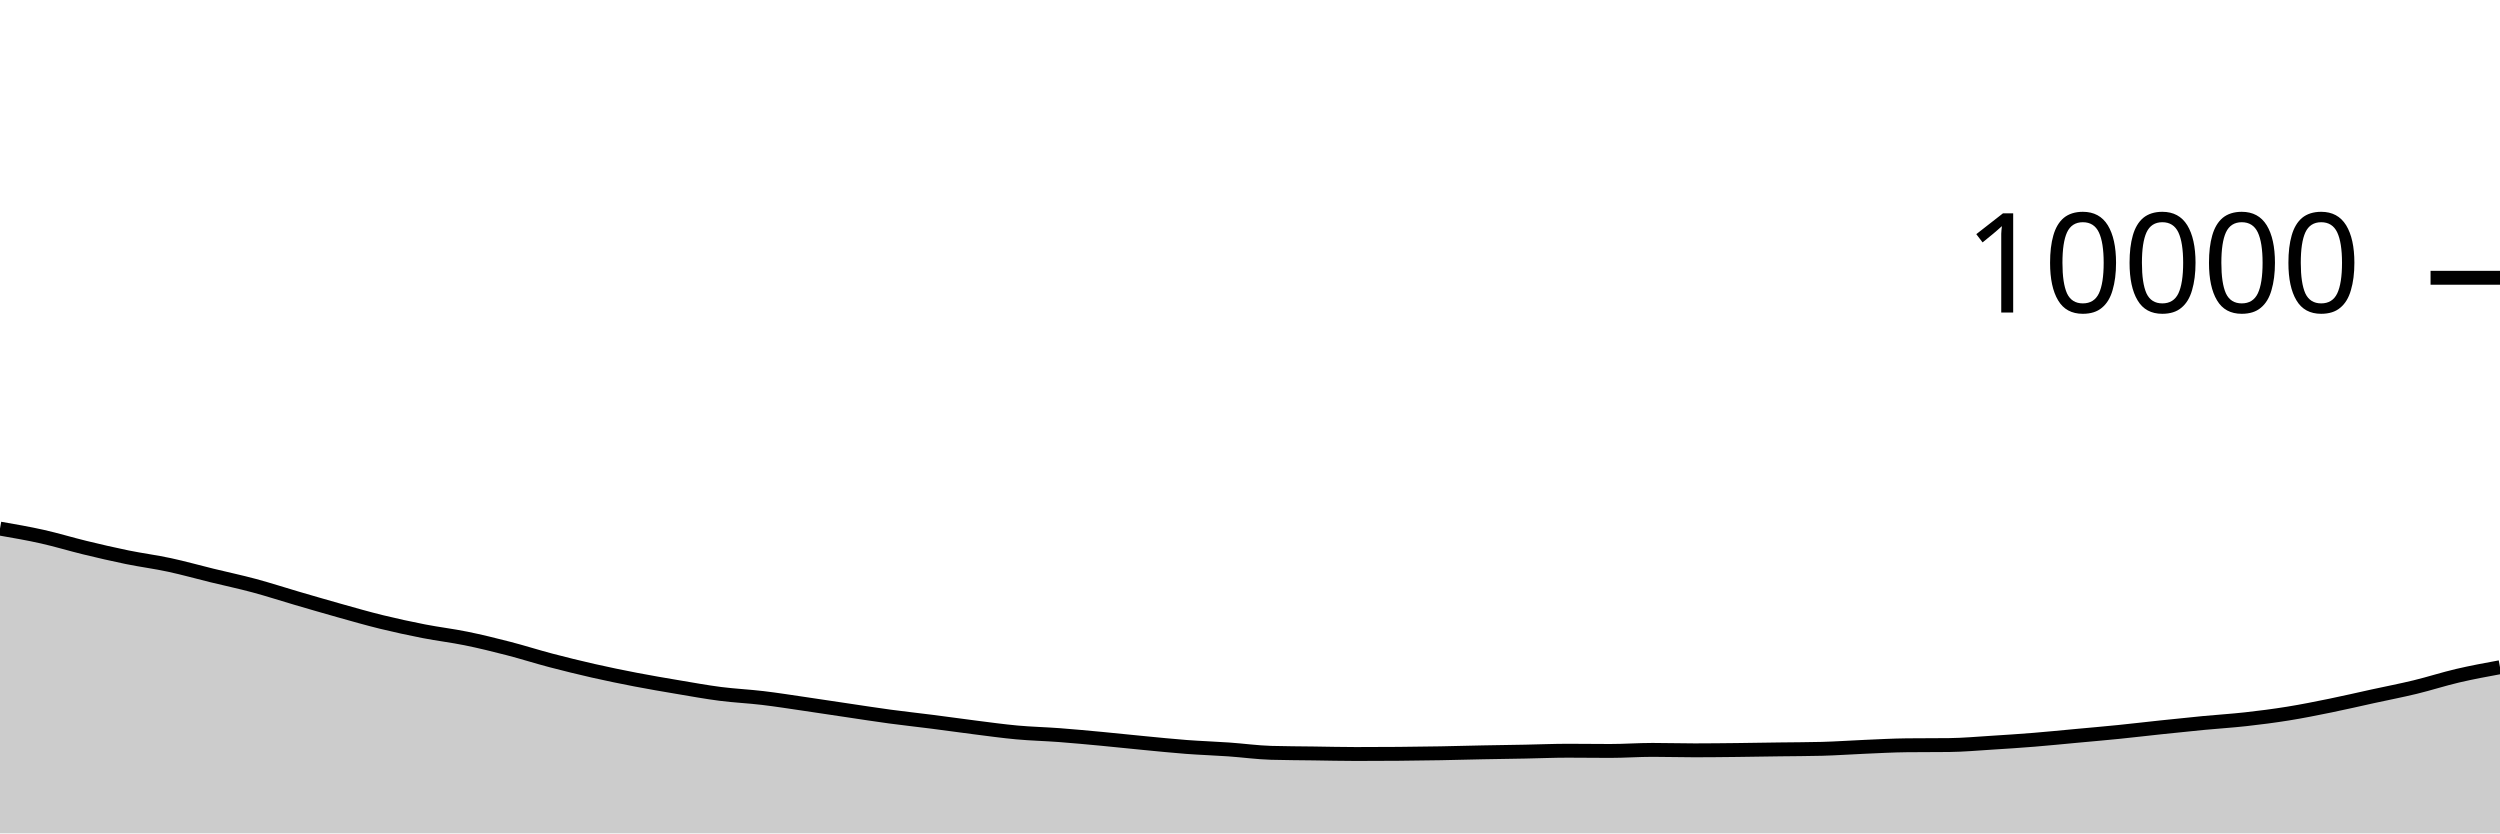
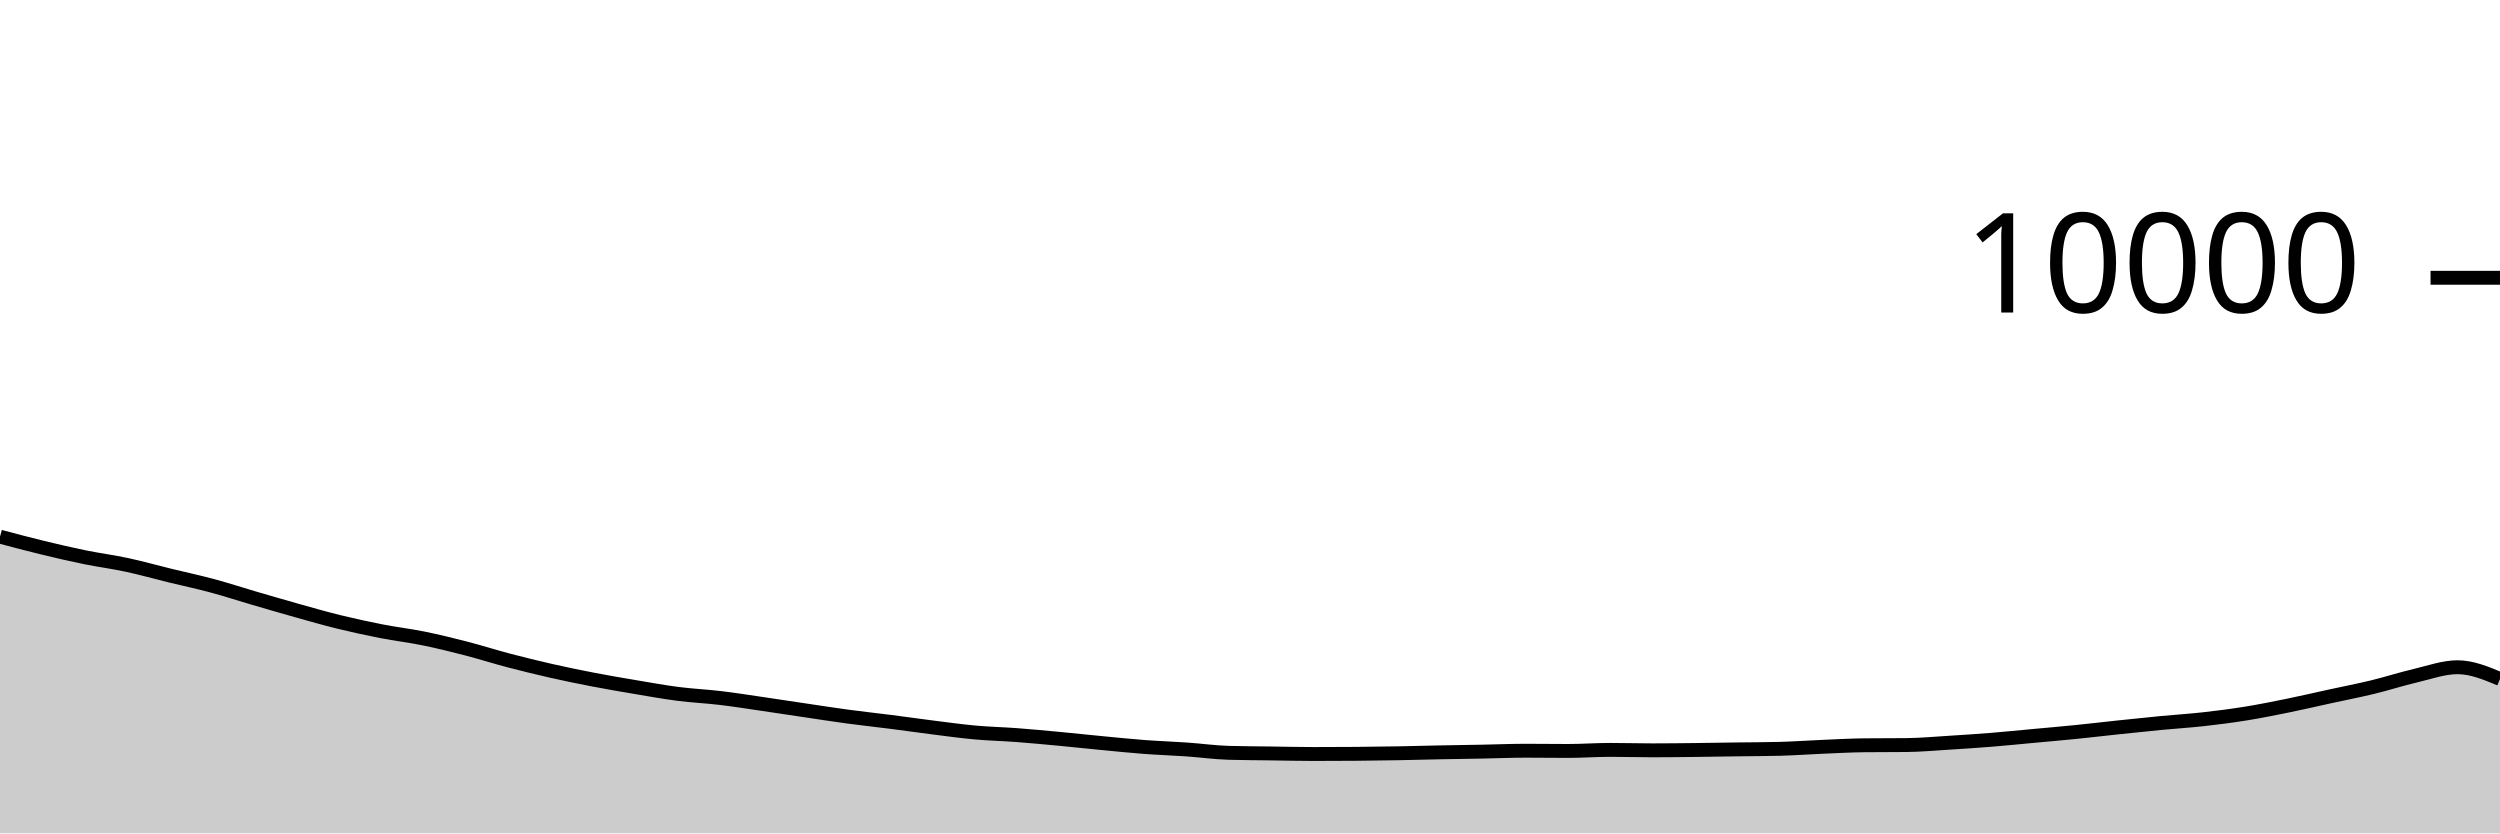
<svg xmlns="http://www.w3.org/2000/svg" viewBox="0 0 180 60">
  <g transform="translate(0,20)">
-     <path class="area" fill="rgba(0, 0, 0, 0.2)" d="M0,18.06C1.017,18.236,2.034,18.412,3.051,18.64C4.068,18.868,5.085,19.181,6.102,19.428C7.119,19.675,8.136,19.912,9.153,20.12C10.169,20.328,11.186,20.457,12.203,20.676C13.22,20.895,14.237,21.183,15.254,21.432C16.271,21.681,17.288,21.895,18.305,22.168C19.322,22.441,20.339,22.775,21.356,23.072C22.373,23.369,23.39,23.667,24.407,23.952C25.424,24.237,26.441,24.531,27.458,24.78C28.475,25.029,29.492,25.249,30.508,25.448C31.525,25.647,32.542,25.765,33.559,25.972C34.576,26.179,35.593,26.429,36.61,26.692C37.627,26.955,38.644,27.281,39.661,27.548C40.678,27.815,41.695,28.065,42.712,28.296C43.729,28.527,44.746,28.736,45.763,28.932C46.78,29.128,47.797,29.301,48.814,29.472C49.831,29.643,50.847,29.829,51.864,29.96C52.881,30.091,53.898,30.135,54.915,30.256C55.932,30.377,56.949,30.54,57.966,30.688C58.983,30.836,60,30.993,61.017,31.144C62.034,31.295,63.051,31.455,64.068,31.592C65.085,31.729,66.102,31.838,67.119,31.968C68.136,32.098,69.153,32.244,70.169,32.372C71.186,32.5,72.203,32.643,73.22,32.736C74.237,32.829,75.254,32.851,76.271,32.928C77.288,33.005,78.305,33.101,79.322,33.196C80.339,33.291,81.356,33.403,82.373,33.5C83.39,33.597,84.407,33.703,85.424,33.78C86.441,33.857,87.458,33.889,88.475,33.96C89.492,34.031,90.508,34.175,91.525,34.204C92.542,34.233,93.559,34.234,94.576,34.248C95.593,34.262,96.61,34.288,97.627,34.288C98.644,34.288,99.661,34.284,100.678,34.276C101.695,34.268,102.712,34.254,103.729,34.236C104.746,34.218,105.763,34.188,106.78,34.168C107.797,34.148,108.814,34.135,109.831,34.116C110.847,34.097,111.864,34.052,112.881,34.052C113.898,34.052,114.915,34.068,115.932,34.068C116.949,34.068,117.966,33.992,118.983,33.992C120,33.992,121.017,34.024,122.034,34.024C123.051,34.024,124.068,34.011,125.085,34C126.102,33.989,127.119,33.97,128.136,33.956C129.153,33.942,130.169,33.943,131.186,33.916C132.203,33.889,133.22,33.815,134.237,33.772C135.254,33.729,136.271,33.671,137.288,33.66C138.305,33.649,139.322,33.655,140.339,33.644C141.356,33.633,142.373,33.539,143.39,33.476C144.407,33.413,145.424,33.346,146.441,33.264C147.458,33.182,148.475,33.078,149.492,32.984C150.508,32.89,151.525,32.803,152.542,32.7C153.559,32.597,154.576,32.475,155.593,32.368C156.61,32.261,157.627,32.153,158.644,32.056C159.661,31.959,160.678,31.897,161.695,31.784C162.712,31.671,163.729,31.54,164.746,31.376C165.763,31.212,166.78,31.007,167.797,30.8C168.814,30.593,169.831,30.354,170.847,30.132C171.864,29.91,172.881,29.715,173.898,29.468C174.915,29.221,175.932,28.89,176.949,28.652C177.966,28.414,178.983,28.227,180,28.04L180,40C178.983,40,177.966,40,176.949,40C175.932,40,174.915,40,173.898,40C172.881,40,171.864,40,170.847,40C169.831,40,168.814,40,167.797,40C166.78,40,165.763,40,164.746,40C163.729,40,162.712,40,161.695,40C160.678,40,159.661,40,158.644,40C157.627,40,156.61,40,155.593,40C154.576,40,153.559,40,152.542,40C151.525,40,150.508,40,149.492,40C148.475,40,147.458,40,146.441,40C145.424,40,144.407,40,143.39,40C142.373,40,141.356,40,140.339,40C139.322,40,138.305,40,137.288,40C136.271,40,135.254,40,134.237,40C133.22,40,132.203,40,131.186,40C130.169,40,129.153,40,128.136,40C127.119,40,126.102,40,125.085,40C124.068,40,123.051,40,122.034,40C121.017,40,120,40,118.983,40C117.966,40,116.949,40,115.932,40C114.915,40,113.898,40,112.881,40C111.864,40,110.847,40,109.831,40C108.814,40,107.797,40,106.78,40C105.763,40,104.746,40,103.729,40C102.712,40,101.695,40,100.678,40C99.661,40,98.644,40,97.627,40C96.61,40,95.593,40,94.576,40C93.559,40,92.542,40,91.525,40C90.508,40,89.492,40,88.475,40C87.458,40,86.441,40,85.424,40C84.407,40,83.39,40,82.373,40C81.356,40,80.339,40,79.322,40C78.305,40,77.288,40,76.271,40C75.254,40,74.237,40,73.22,40C72.203,40,71.186,40,70.169,40C69.153,40,68.136,40,67.119,40C66.102,40,65.085,40,64.068,40C63.051,40,62.034,40,61.017,40C60,40,58.983,40,57.966,40C56.949,40,55.932,40,54.915,40C53.898,40,52.881,40,51.864,40C50.847,40,49.831,40,48.814,40C47.797,40,46.78,40,45.763,40C44.746,40,43.729,40,42.712,40C41.695,40,40.678,40,39.661,40C38.644,40,37.627,40,36.61,40C35.593,40,34.576,40,33.559,40C32.542,40,31.525,40,30.508,40C29.492,40,28.475,40,27.458,40C26.441,40,25.424,40,24.407,40C23.39,40,22.373,40,21.356,40C20.339,40,19.322,40,18.305,40C17.288,40,16.271,40,15.254,40C14.237,40,13.22,40,12.203,40C11.186,40,10.169,40,9.153,40C8.136,40,7.119,40,6.102,40C5.085,40,4.068,40,3.051,40C2.034,40,1.017,40,0,40Z" />
-     <path class="line" stroke="black" fill="none" d="M0,18.06C1.017,18.236,2.034,18.412,3.051,18.64C4.068,18.868,5.085,19.181,6.102,19.428C7.119,19.675,8.136,19.912,9.153,20.12C10.169,20.328,11.186,20.457,12.203,20.676C13.22,20.895,14.237,21.183,15.254,21.432C16.271,21.681,17.288,21.895,18.305,22.168C19.322,22.441,20.339,22.775,21.356,23.072C22.373,23.369,23.39,23.667,24.407,23.952C25.424,24.237,26.441,24.531,27.458,24.78C28.475,25.029,29.492,25.249,30.508,25.448C31.525,25.647,32.542,25.765,33.559,25.972C34.576,26.179,35.593,26.429,36.61,26.692C37.627,26.955,38.644,27.281,39.661,27.548C40.678,27.815,41.695,28.065,42.712,28.296C43.729,28.527,44.746,28.736,45.763,28.932C46.78,29.128,47.797,29.301,48.814,29.472C49.831,29.643,50.847,29.829,51.864,29.96C52.881,30.091,53.898,30.135,54.915,30.256C55.932,30.377,56.949,30.54,57.966,30.688C58.983,30.836,60,30.993,61.017,31.144C62.034,31.295,63.051,31.455,64.068,31.592C65.085,31.729,66.102,31.838,67.119,31.968C68.136,32.098,69.153,32.244,70.169,32.372C71.186,32.5,72.203,32.643,73.22,32.736C74.237,32.829,75.254,32.851,76.271,32.928C77.288,33.005,78.305,33.101,79.322,33.196C80.339,33.291,81.356,33.403,82.373,33.5C83.39,33.597,84.407,33.703,85.424,33.78C86.441,33.857,87.458,33.889,88.475,33.96C89.492,34.031,90.508,34.175,91.525,34.204C92.542,34.233,93.559,34.234,94.576,34.248C95.593,34.262,96.61,34.288,97.627,34.288C98.644,34.288,99.661,34.284,100.678,34.276C101.695,34.268,102.712,34.254,103.729,34.236C104.746,34.218,105.763,34.188,106.78,34.168C107.797,34.148,108.814,34.135,109.831,34.116C110.847,34.097,111.864,34.052,112.881,34.052C113.898,34.052,114.915,34.068,115.932,34.068C116.949,34.068,117.966,33.992,118.983,33.992C120,33.992,121.017,34.024,122.034,34.024C123.051,34.024,124.068,34.011,125.085,34C126.102,33.989,127.119,33.97,128.136,33.956C129.153,33.942,130.169,33.943,131.186,33.916C132.203,33.889,133.22,33.815,134.237,33.772C135.254,33.729,136.271,33.671,137.288,33.66C138.305,33.649,139.322,33.655,140.339,33.644C141.356,33.633,142.373,33.539,143.39,33.476C144.407,33.413,145.424,33.346,146.441,33.264C147.458,33.182,148.475,33.078,149.492,32.984C150.508,32.89,151.525,32.803,152.542,32.7C153.559,32.597,154.576,32.475,155.593,32.368C156.61,32.261,157.627,32.153,158.644,32.056C159.661,31.959,160.678,31.897,161.695,31.784C162.712,31.671,163.729,31.54,164.746,31.376C165.763,31.212,166.78,31.007,167.797,30.8C168.814,30.593,169.831,30.354,170.847,30.132C171.864,29.91,172.881,29.715,173.898,29.468C174.915,29.221,175.932,28.89,176.949,28.652C177.966,28.414,178.983,28.227,180,28.04" />
+     <path class="area" fill="rgba(0, 0, 0, 0.2)" d="M0,18.64C1.017,18.911,2.034,19.181,3.051,19.428C4.068,19.675,5.085,19.912,6.102,20.12C7.119,20.328,8.136,20.457,9.153,20.676C10.169,20.895,11.186,21.183,12.203,21.432C13.22,21.681,14.237,21.895,15.254,22.168C16.271,22.441,17.288,22.775,18.305,23.072C19.322,23.369,20.339,23.667,21.356,23.952C22.373,24.237,23.39,24.531,24.407,24.78C25.424,25.029,26.441,25.249,27.458,25.448C28.475,25.647,29.492,25.765,30.508,25.972C31.525,26.179,32.542,26.429,33.559,26.692C34.576,26.955,35.593,27.281,36.61,27.548C37.627,27.815,38.644,28.065,39.661,28.296C40.678,28.527,41.695,28.736,42.712,28.932C43.729,29.128,44.746,29.301,45.763,29.472C46.78,29.643,47.797,29.829,48.814,29.96C49.831,30.091,50.847,30.135,51.864,30.256C52.881,30.377,53.898,30.54,54.915,30.688C55.932,30.836,56.949,30.993,57.966,31.144C58.983,31.295,60,31.455,61.017,31.592C62.034,31.729,63.051,31.838,64.068,31.968C65.085,32.098,66.102,32.244,67.119,32.372C68.136,32.5,69.153,32.643,70.169,32.736C71.186,32.829,72.203,32.851,73.22,32.928C74.237,33.005,75.254,33.101,76.271,33.196C77.288,33.291,78.305,33.403,79.322,33.5C80.339,33.597,81.356,33.703,82.373,33.78C83.39,33.857,84.407,33.889,85.424,33.96C86.441,34.031,87.458,34.175,88.475,34.204C89.492,34.233,90.508,34.234,91.525,34.248C92.542,34.262,93.559,34.288,94.576,34.288C95.593,34.288,96.61,34.284,97.627,34.276C98.644,34.268,99.661,34.254,100.678,34.236C101.695,34.218,102.712,34.188,103.729,34.168C104.746,34.148,105.763,34.135,106.78,34.116C107.797,34.097,108.814,34.052,109.831,34.052C110.847,34.052,111.864,34.068,112.881,34.068C113.898,34.068,114.915,33.992,115.932,33.992C116.949,33.992,117.966,34.024,118.983,34.024C120,34.024,121.017,34.011,122.034,34C123.051,33.989,124.068,33.97,125.085,33.956C126.102,33.942,127.119,33.943,128.136,33.916C129.153,33.889,130.169,33.815,131.186,33.772C132.203,33.729,133.22,33.671,134.237,33.66C135.254,33.649,136.271,33.655,137.288,33.644C138.305,33.633,139.322,33.539,140.339,33.476C141.356,33.413,142.373,33.346,143.39,33.264C144.407,33.182,145.424,33.078,146.441,32.984C147.458,32.89,148.475,32.803,149.492,32.7C150.508,32.597,151.525,32.475,152.542,32.368C153.559,32.261,154.576,32.153,155.593,32.056C156.61,31.959,157.627,31.897,158.644,31.784C159.661,31.671,160.678,31.54,161.695,31.376C162.712,31.212,163.729,31.007,164.746,30.8C165.763,30.593,166.78,30.354,167.797,30.132C168.814,29.91,169.831,29.715,170.847,29.468C171.864,29.221,172.881,28.89,173.898,28.652C174.915,28.414,175.932,28.04,176.949,28.04C177.966,28.04,178.983,28.462,180,28.884L180,40C178.983,40,177.966,40,176.949,40C175.932,40,174.915,40,173.898,40C172.881,40,171.864,40,170.847,40C169.831,40,168.814,40,167.797,40C166.78,40,165.763,40,164.746,40C163.729,40,162.712,40,161.695,40C160.678,40,159.661,40,158.644,40C157.627,40,156.61,40,155.593,40C154.576,40,153.559,40,152.542,40C151.525,40,150.508,40,149.492,40C148.475,40,147.458,40,146.441,40C145.424,40,144.407,40,143.39,40C142.373,40,141.356,40,140.339,40C139.322,40,138.305,40,137.288,40C136.271,40,135.254,40,134.237,40C133.22,40,132.203,40,131.186,40C130.169,40,129.153,40,128.136,40C127.119,40,126.102,40,125.085,40C124.068,40,123.051,40,122.034,40C121.017,40,120,40,118.983,40C117.966,40,116.949,40,115.932,40C114.915,40,113.898,40,112.881,40C111.864,40,110.847,40,109.831,40C108.814,40,107.797,40,106.78,40C105.763,40,104.746,40,103.729,40C102.712,40,101.695,40,100.678,40C99.661,40,98.644,40,97.627,40C96.61,40,95.593,40,94.576,40C93.559,40,92.542,40,91.525,40C90.508,40,89.492,40,88.475,40C87.458,40,86.441,40,85.424,40C84.407,40,83.39,40,82.373,40C81.356,40,80.339,40,79.322,40C78.305,40,77.288,40,76.271,40C75.254,40,74.237,40,73.22,40C72.203,40,71.186,40,70.169,40C69.153,40,68.136,40,67.119,40C66.102,40,65.085,40,64.068,40C63.051,40,62.034,40,61.017,40C60,40,58.983,40,57.966,40C56.949,40,55.932,40,54.915,40C53.898,40,52.881,40,51.864,40C50.847,40,49.831,40,48.814,40C47.797,40,46.78,40,45.763,40C44.746,40,43.729,40,42.712,40C41.695,40,40.678,40,39.661,40C38.644,40,37.627,40,36.61,40C35.593,40,34.576,40,33.559,40C32.542,40,31.525,40,30.508,40C29.492,40,28.475,40,27.458,40C26.441,40,25.424,40,24.407,40C23.39,40,22.373,40,21.356,40C20.339,40,19.322,40,18.305,40C17.288,40,16.271,40,15.254,40C14.237,40,13.22,40,12.203,40C11.186,40,10.169,40,9.153,40C8.136,40,7.119,40,6.102,40C5.085,40,4.068,40,3.051,40C2.034,40,1.017,40,0,40Z" />
+     <path class="line" stroke="black" fill="none" d="M0,18.64C1.017,18.911,2.034,19.181,3.051,19.428C4.068,19.675,5.085,19.912,6.102,20.12C7.119,20.328,8.136,20.457,9.153,20.676C10.169,20.895,11.186,21.183,12.203,21.432C13.22,21.681,14.237,21.895,15.254,22.168C16.271,22.441,17.288,22.775,18.305,23.072C19.322,23.369,20.339,23.667,21.356,23.952C22.373,24.237,23.39,24.531,24.407,24.78C25.424,25.029,26.441,25.249,27.458,25.448C28.475,25.647,29.492,25.765,30.508,25.972C31.525,26.179,32.542,26.429,33.559,26.692C34.576,26.955,35.593,27.281,36.61,27.548C37.627,27.815,38.644,28.065,39.661,28.296C40.678,28.527,41.695,28.736,42.712,28.932C43.729,29.128,44.746,29.301,45.763,29.472C46.78,29.643,47.797,29.829,48.814,29.96C49.831,30.091,50.847,30.135,51.864,30.256C52.881,30.377,53.898,30.54,54.915,30.688C55.932,30.836,56.949,30.993,57.966,31.144C58.983,31.295,60,31.455,61.017,31.592C62.034,31.729,63.051,31.838,64.068,31.968C65.085,32.098,66.102,32.244,67.119,32.372C68.136,32.5,69.153,32.643,70.169,32.736C71.186,32.829,72.203,32.851,73.22,32.928C74.237,33.005,75.254,33.101,76.271,33.196C77.288,33.291,78.305,33.403,79.322,33.5C80.339,33.597,81.356,33.703,82.373,33.78C83.39,33.857,84.407,33.889,85.424,33.96C86.441,34.031,87.458,34.175,88.475,34.204C89.492,34.233,90.508,34.234,91.525,34.248C92.542,34.262,93.559,34.288,94.576,34.288C95.593,34.288,96.61,34.284,97.627,34.276C98.644,34.268,99.661,34.254,100.678,34.236C101.695,34.218,102.712,34.188,103.729,34.168C104.746,34.148,105.763,34.135,106.78,34.116C107.797,34.097,108.814,34.052,109.831,34.052C110.847,34.052,111.864,34.068,112.881,34.068C113.898,34.068,114.915,33.992,115.932,33.992C116.949,33.992,117.966,34.024,118.983,34.024C120,34.024,121.017,34.011,122.034,34C123.051,33.989,124.068,33.97,125.085,33.956C126.102,33.942,127.119,33.943,128.136,33.916C129.153,33.889,130.169,33.815,131.186,33.772C132.203,33.729,133.22,33.671,134.237,33.66C135.254,33.649,136.271,33.655,137.288,33.644C138.305,33.633,139.322,33.539,140.339,33.476C141.356,33.413,142.373,33.346,143.39,33.264C144.407,33.182,145.424,33.078,146.441,32.984C147.458,32.89,148.475,32.803,149.492,32.7C150.508,32.597,151.525,32.475,152.542,32.368C153.559,32.261,154.576,32.153,155.593,32.056C156.61,31.959,157.627,31.897,158.644,31.784C159.661,31.671,160.678,31.54,161.695,31.376C162.712,31.212,163.729,31.007,164.746,30.8C165.763,30.593,166.78,30.354,167.797,30.132C168.814,29.91,169.831,29.715,170.847,29.468C171.864,29.221,172.881,28.89,173.898,28.652C174.915,28.414,175.932,28.04,176.949,28.04C177.966,28.04,178.983,28.462,180,28.884" />
    <path class="axis-ceiling" stroke-width="1" stroke="black" fill="none" d="M175,0L180,0" />
    <text class="axis-ceiling-label" font-family="sans-serif" text-anchor="end" font-size="10px" x="170" y="2.5">10000</text>
  </g>
</svg>
